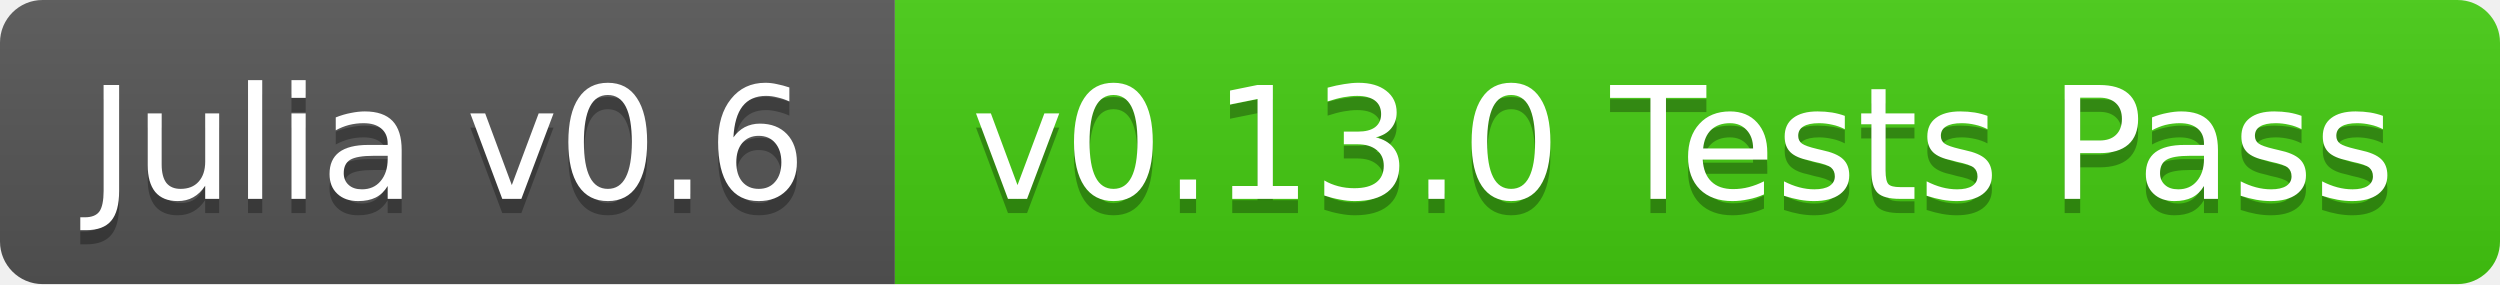
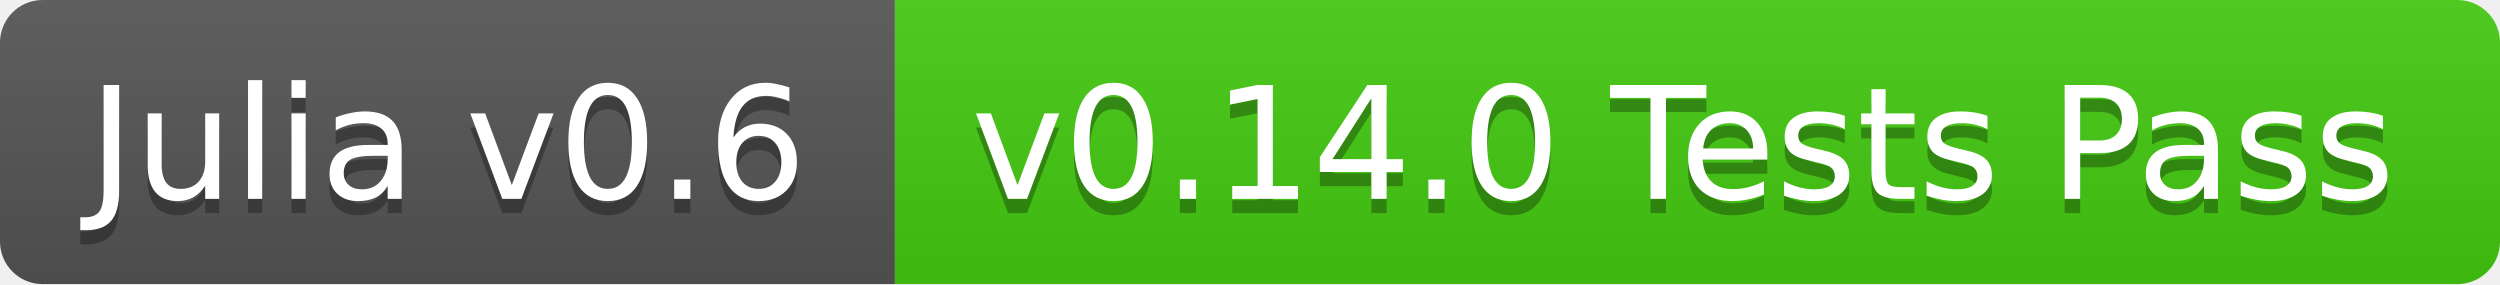
<svg xmlns="http://www.w3.org/2000/svg" width="176" height="20">
  <linearGradient id="b" x2="0" y2="100%">
    <stop offset="0" stop-color="#bbb" stop-opacity=".1" />
    <stop offset="1" stop-opacity=".1" />
  </linearGradient>
  <clipPath id="a">
    <rect width="176" height="20" rx="3" fill="#fff" />
  </clipPath>
  <g clip-path="url(#a)">
    <path fill="#555" d="M0 0h63v20H0z" />
    <path fill="#4c1" d="M63 0h113v20H63z" />
    <path fill="url(#b)" d="M0 0h176v20H0z" />
  </g>
  <g fill="#fff" text-anchor="middle" font-family="DejaVu Sans,Verdana,Geneva,sans-serif" font-size="11">
    <text x="31.5" y="15" fill="#010101" fill-opacity=".3">Julia v0.6</text>
    <text x="31.5" y="14">Julia v0.6</text>
-     <text x="118.5" y="15" fill="#010101" fill-opacity=".3">v0.13.0 Tests Pass</text>
-     <text x="118.5" y="14">v0.13.0 Tests Pass</text>
+     <text x="118.5" y="15" fill="#010101" fill-opacity=".3">v0.14.0 Tests Pass</text>
+     <text x="118.5" y="14">v0.14.0 Tests Pass</text>
  </g>
</svg>
